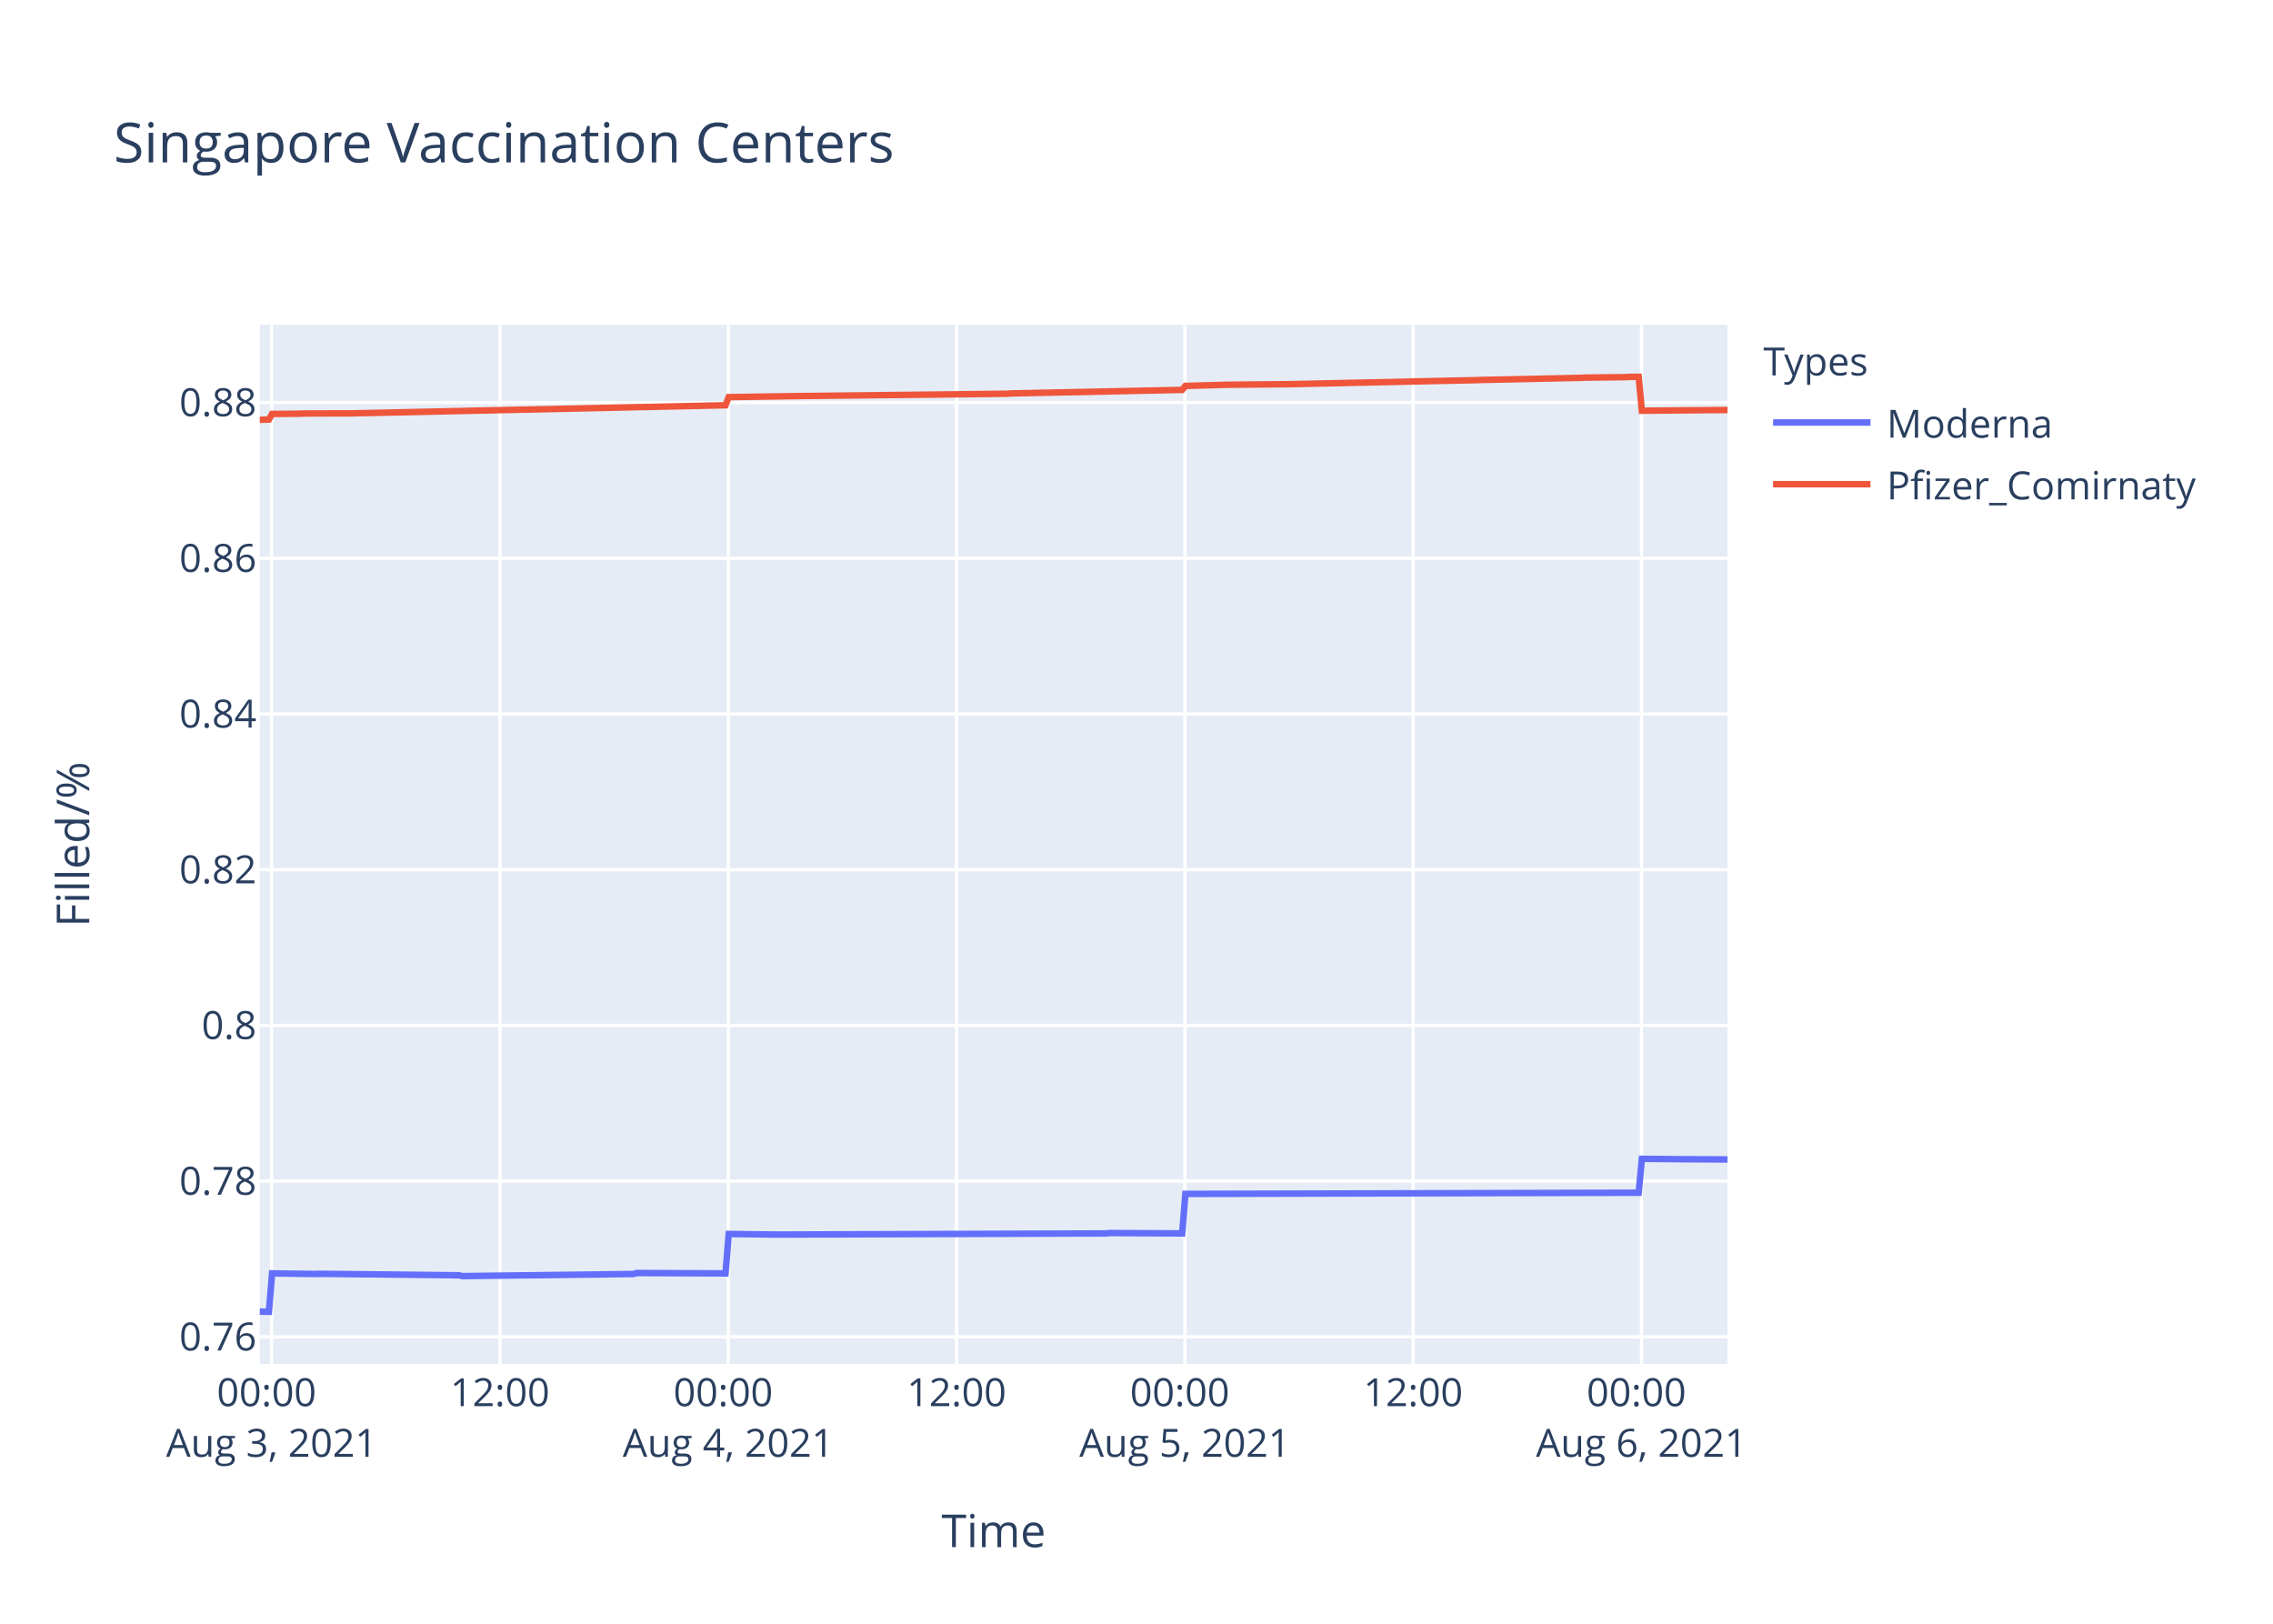
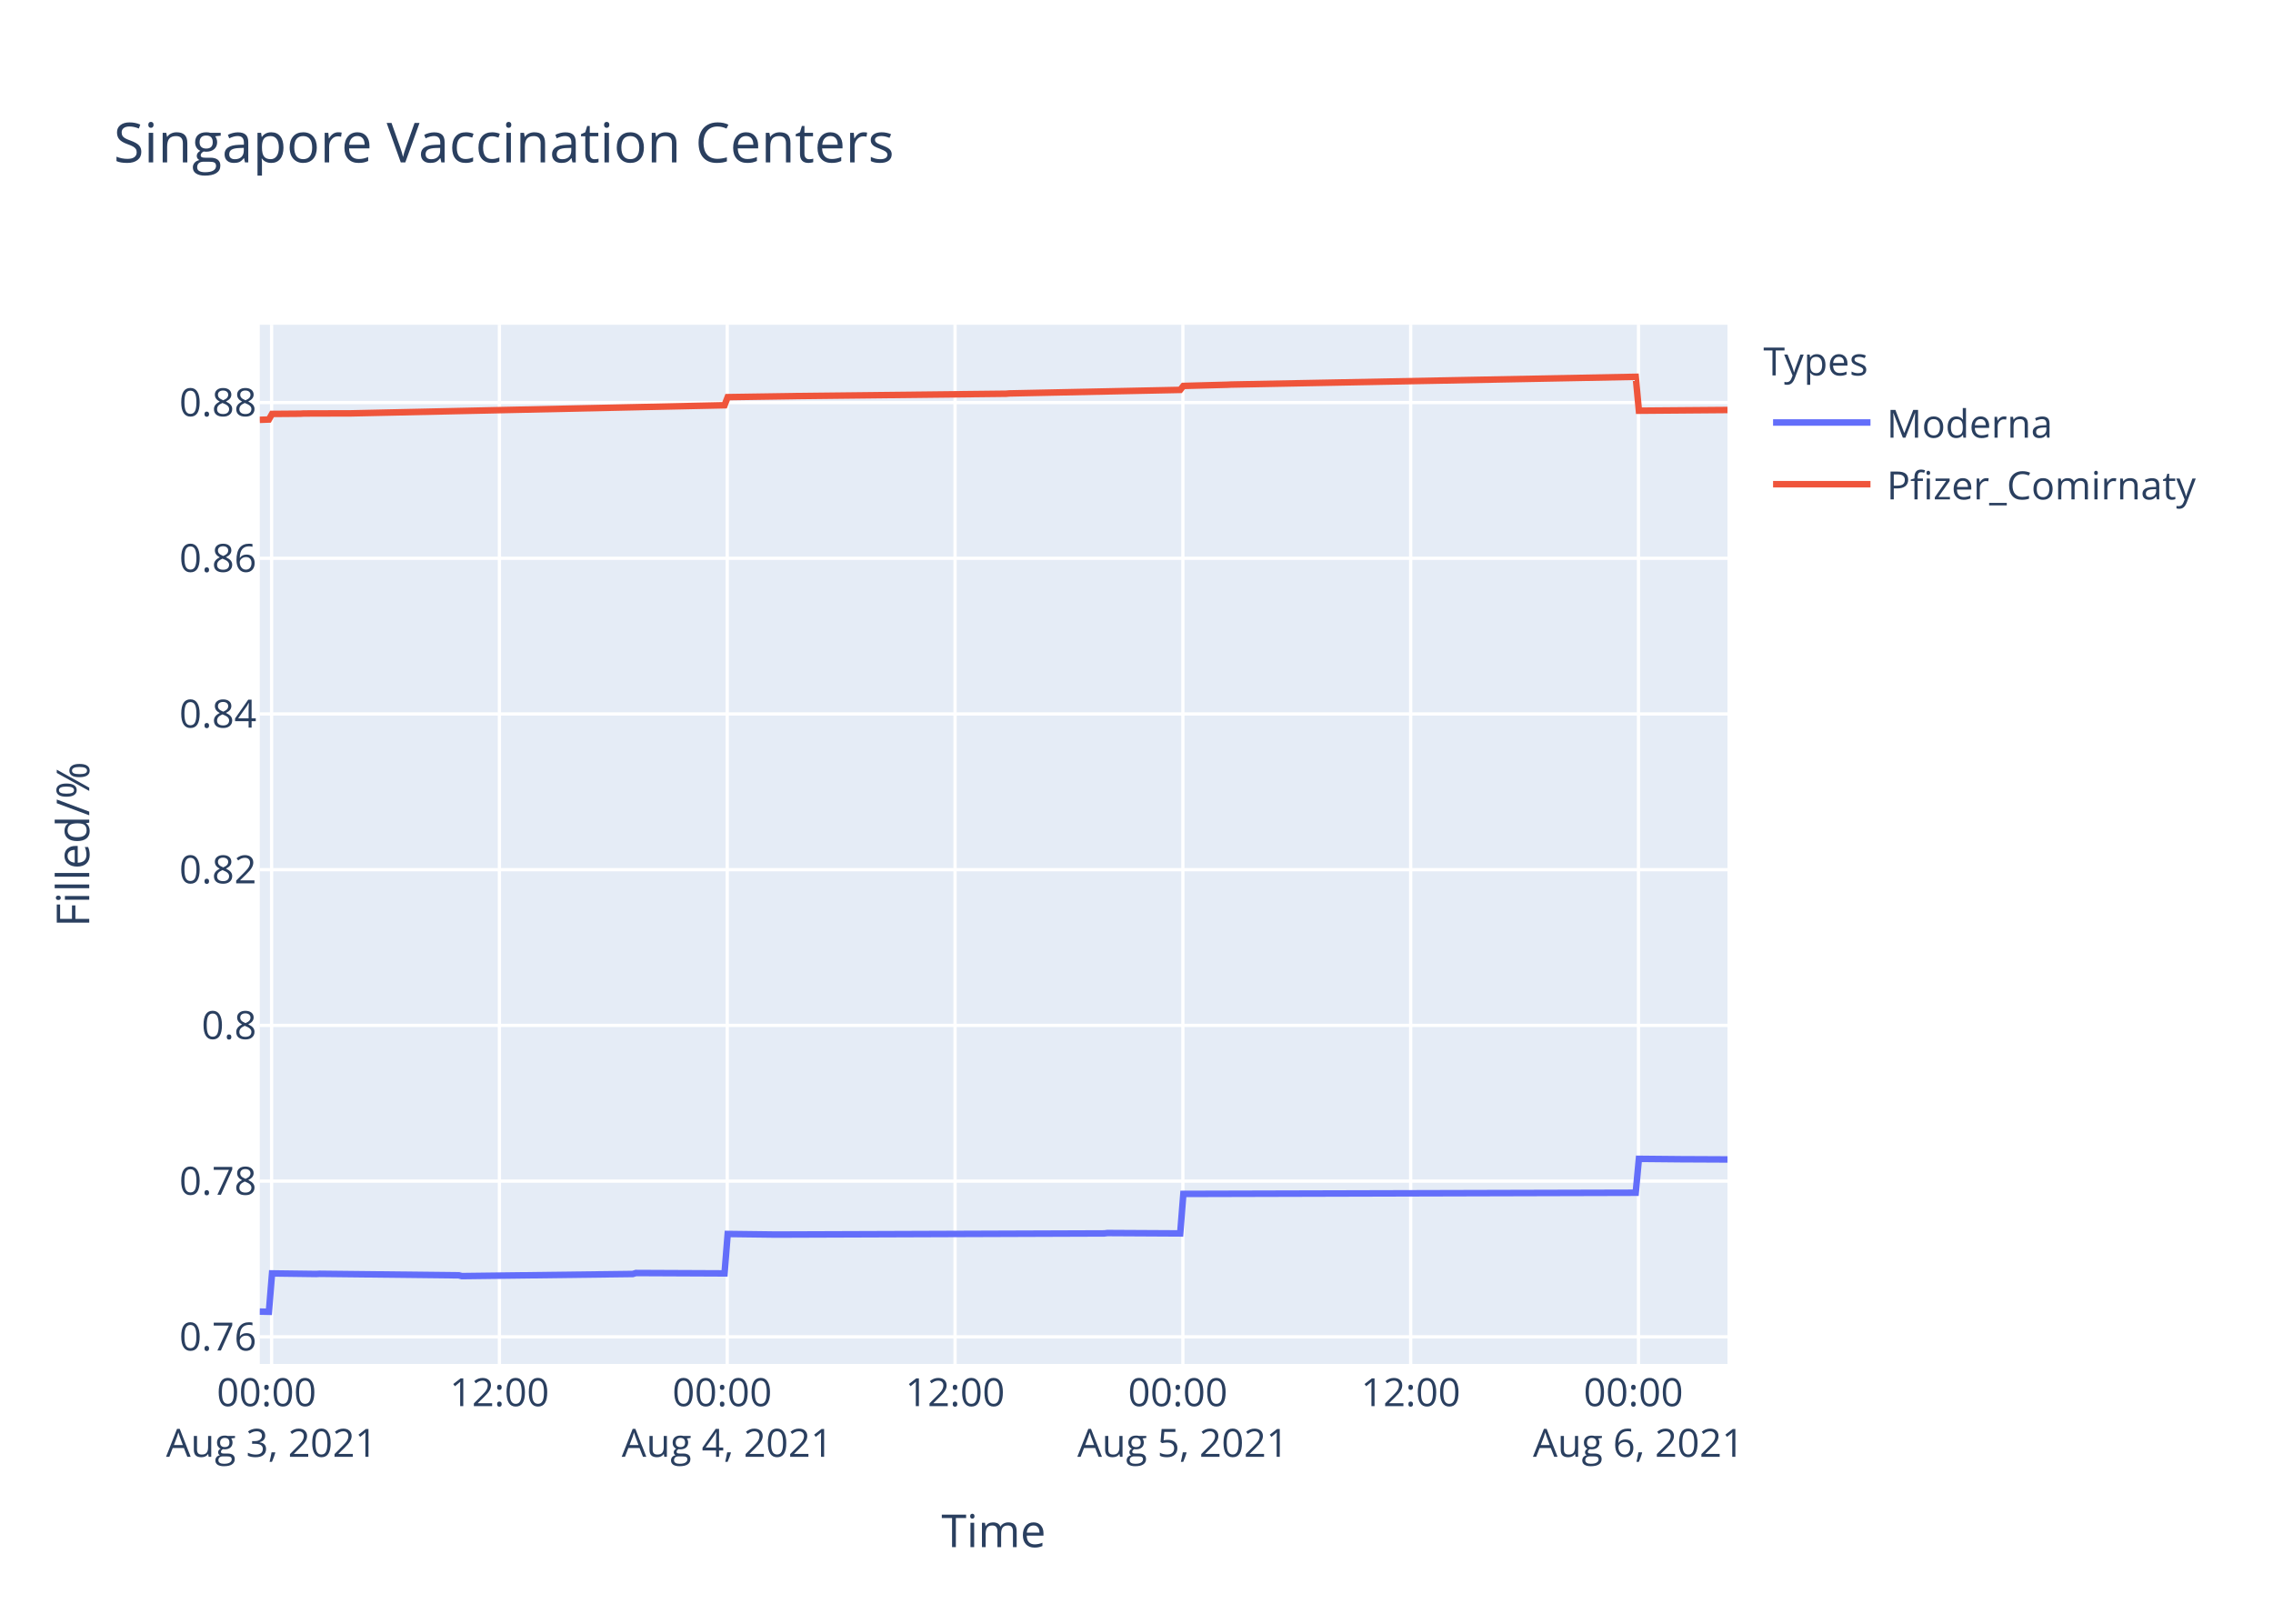
<svg xmlns="http://www.w3.org/2000/svg" class="main-svg" width="700" height="500" style="" viewBox="0 0 700 500">
  <rect x="0" y="0" width="700" height="500" style="fill: rgb(255, 255, 255); fill-opacity: 1;" />
-   <defs id="defs-0bcfdb">
+   <defs id="defs-f0885c">
    <g class="clips">
-       <clipPath id="clip0bcfdbxyplot" class="plotclip">
+       <clipPath id="clipf0885cxyplot" class="plotclip">
        <rect width="452" height="320" />
      </clipPath>
-       <clipPath class="axesclip" id="clip0bcfdbx">
+       <clipPath class="axesclip" id="clipf0885cx">
        <rect x="80" y="0" width="452" height="500" />
      </clipPath>
-       <clipPath class="axesclip" id="clip0bcfdby">
+       <clipPath class="axesclip" id="clipf0885cy">
        <rect x="0" y="100" width="700" height="320" />
      </clipPath>
-       <clipPath class="axesclip" id="clip0bcfdbxy">
+       <clipPath class="axesclip" id="clipf0885cxy">
        <rect x="80" y="100" width="452" height="320" />
      </clipPath>
    </g>
    <g class="gradients" />
  </defs>
  <g class="bglayer">
    <rect class="bg" x="80" y="100" width="452" height="320" style="fill: rgb(229, 236, 246); fill-opacity: 1; stroke-width: 0;" />
  </g>
  <g class="layer-below">
    <g class="imagelayer" />
    <g class="shapelayer" />
  </g>
  <g class="cartesianlayer">
    <g class="subplot xy">
      <g class="layer-subplot">
        <g class="shapelayer" />
        <g class="imagelayer" />
      </g>
      <g class="gridlayer">
        <g class="x">
-           <path class="xgrid crisp" transform="translate(83.65,0)" d="M0,100v320" style="stroke: rgb(255, 255, 255); stroke-opacity: 1; stroke-width: 1px;" />
-           <path class="xgrid crisp" transform="translate(153.96,0)" d="M0,100v320" style="stroke: rgb(255, 255, 255); stroke-opacity: 1; stroke-width: 1px;" />
-           <path class="xgrid crisp" transform="translate(224.27,0)" d="M0,100v320" style="stroke: rgb(255, 255, 255); stroke-opacity: 1; stroke-width: 1px;" />
-           <path class="xgrid crisp" transform="translate(294.58,0)" d="M0,100v320" style="stroke: rgb(255, 255, 255); stroke-opacity: 1; stroke-width: 1px;" />
-           <path class="xgrid crisp" transform="translate(364.89,0)" d="M0,100v320" style="stroke: rgb(255, 255, 255); stroke-opacity: 1; stroke-width: 1px;" />
-           <path class="xgrid crisp" transform="translate(435.2,0)" d="M0,100v320" style="stroke: rgb(255, 255, 255); stroke-opacity: 1; stroke-width: 1px;" />
-           <path class="xgrid crisp" transform="translate(505.51,0)" d="M0,100v320" style="stroke: rgb(255, 255, 255); stroke-opacity: 1; stroke-width: 1px;" />
+           <path class="xgrid crisp" transform="translate(83.64,0)" d="M0,100v320" style="stroke: rgb(255, 255, 255); stroke-opacity: 1; stroke-width: 1px;" />
+           <path class="xgrid crisp" transform="translate(153.8,0)" d="M0,100v320" style="stroke: rgb(255, 255, 255); stroke-opacity: 1; stroke-width: 1px;" />
+           <path class="xgrid crisp" transform="translate(223.96,0)" d="M0,100v320" style="stroke: rgb(255, 255, 255); stroke-opacity: 1; stroke-width: 1px;" />
+           <path class="xgrid crisp" transform="translate(294.12,0)" d="M0,100v320" style="stroke: rgb(255, 255, 255); stroke-opacity: 1; stroke-width: 1px;" />
+           <path class="xgrid crisp" transform="translate(364.28,0)" d="M0,100v320" style="stroke: rgb(255, 255, 255); stroke-opacity: 1; stroke-width: 1px;" />
+           <path class="xgrid crisp" transform="translate(434.44,0)" d="M0,100v320" style="stroke: rgb(255, 255, 255); stroke-opacity: 1; stroke-width: 1px;" />
+           <path class="xgrid crisp" transform="translate(504.59,0)" d="M0,100v320" style="stroke: rgb(255, 255, 255); stroke-opacity: 1; stroke-width: 1px;" />
        </g>
        <g class="y">
          <path class="ygrid crisp" transform="translate(0,411.65)" d="M80,0h452" style="stroke: rgb(255, 255, 255); stroke-opacity: 1; stroke-width: 1px;" />
          <path class="ygrid crisp" transform="translate(0,363.7)" d="M80,0h452" style="stroke: rgb(255, 255, 255); stroke-opacity: 1; stroke-width: 1px;" />
          <path class="ygrid crisp" transform="translate(0,315.75)" d="M80,0h452" style="stroke: rgb(255, 255, 255); stroke-opacity: 1; stroke-width: 1px;" />
          <path class="ygrid crisp" transform="translate(0,267.8)" d="M80,0h452" style="stroke: rgb(255, 255, 255); stroke-opacity: 1; stroke-width: 1px;" />
          <path class="ygrid crisp" transform="translate(0,219.85)" d="M80,0h452" style="stroke: rgb(255, 255, 255); stroke-opacity: 1; stroke-width: 1px;" />
          <path class="ygrid crisp" transform="translate(0,171.91)" d="M80,0h452" style="stroke: rgb(255, 255, 255); stroke-opacity: 1; stroke-width: 1px;" />
          <path class="ygrid crisp" transform="translate(0,123.96)" d="M80,0h452" style="stroke: rgb(255, 255, 255); stroke-opacity: 1; stroke-width: 1px;" />
        </g>
      </g>
      <g class="zerolinelayer" />
      <path class="xlines-below" />
      <path class="ylines-below" />
      <g class="overlines-below" />
      <g class="xaxislayer-below" />
      <g class="yaxislayer-below" />
      <g class="overaxes-below" />
-       <g class="plot" transform="translate(80,100)" clip-path="url('#clip0bcfdbxyplot')">
+       <g class="plot" transform="translate(80,100)" clip-path="url('#clipf0885cxyplot')">
        <g class="scatterlayer mlayer">
-           <g class="trace scatter trace7dee29" style="stroke-miterlimit: 2; opacity: 1;">
+           <g class="trace scatter trace66099d" style="stroke-miterlimit: 2; opacity: 1;">
            <g class="fills" />
            <g class="errorbars" />
            <g class="lines">
-               <path class="js-line" d="M0,303.88L2.81,303.94L3.79,292.12L17.46,292.3L18.44,292.24L61.41,292.71L62.38,292.95L115.12,292.3L116.09,292L143.43,292.12L144.41,279.98L159.06,280.16L160.04,280.16L260.63,279.81L261.61,279.69L284.07,279.81L285.05,267.64L424.65,267.28L425.63,256.84L439.3,256.97L440.27,256.97L452,257.03" style="vector-effect: non-scaling-stroke; fill: none; stroke: rgb(99, 110, 250); stroke-opacity: 1; stroke-width: 2px; opacity: 1;" />
+               <path class="js-line" d="M0,303.88L2.81,303.94L3.78,292.12L17.42,292.3L18.4,292.24L61.28,292.71L62.25,292.95L114.87,292.3L115.84,292L143.13,292.12L144.1,279.98L158.71,280.16L159.69,280.16L260.07,279.81L261.04,279.69L283.46,279.81L284.43,267.64L423.74,267.28L424.72,256.84L438.35,256.97L439.33,256.97L452,257.03" style="vector-effect: non-scaling-stroke; fill: none; stroke: rgb(99, 110, 250); stroke-opacity: 1; stroke-width: 2px; opacity: 1;" />
            </g>
            <g class="points" />
            <g class="text" />
          </g>
-           <g class="trace scatter trace520688" style="stroke-miterlimit: 2; opacity: 1;">
+           <g class="trace scatter trace42befd" style="stroke-miterlimit: 2; opacity: 1;">
            <g class="fills" />
            <g class="errorbars" />
            <g class="lines">
-               <path class="js-line" d="M0,29.28L2.81,29.18L3.79,27.46L12.58,27.39L13.56,27.33L27.23,27.29L28.21,27.29L143.43,24.79L144.41,22.29L164.92,21.98L165.89,21.96L230.36,21.24L231.33,21.15L284.07,20.06L285.05,18.84L297.74,18.48L298.71,18.47L316.29,18.31L317.27,18.3L374.84,17.05L375.82,17.01L407.07,16.34L408.05,16.28L420.75,16.13L421.72,16.07L424.65,16.03L425.63,26.47L452,26.25" style="vector-effect: non-scaling-stroke; fill: none; stroke: rgb(239, 85, 59); stroke-opacity: 1; stroke-width: 2px; opacity: 1;" />
+               <path class="js-line" d="M0,29.28L2.81,29.18L3.78,27.46L12.55,27.39L13.53,27.33L27.17,27.29L28.15,27.29L143.13,24.79L144.1,22.29L164.57,21.98L165.54,21.96L229.87,21.24L230.83,21.15L283.46,20.06L284.43,18.84L298.07,18.47L299.05,18.42L423.74,16.03L424.72,26.47L452,26.25" style="vector-effect: non-scaling-stroke; fill: none; stroke: rgb(239, 85, 59); stroke-opacity: 1; stroke-width: 2px; opacity: 1;" />
            </g>
            <g class="points" />
            <g class="text" />
          </g>
        </g>
      </g>
      <g class="overplot" />
      <path class="xlines-above crisp" d="M0,0" style="fill: none;" />
      <path class="ylines-above crisp" d="M0,0" style="fill: none;" />
      <g class="overlines-above" />
      <g class="xaxislayer-above">
        <g class="xtick">
-           <text text-anchor="middle" x="0" y="433" transform="translate(83.65,0)" style="font-family: 'Open Sans', verdana, arial, sans-serif; font-size: 12px; fill: rgb(42, 63, 95); fill-opacity: 1; white-space: pre;">
+           <text text-anchor="middle" x="0" y="433" transform="translate(83.64,0)" style="font-family: 'Open Sans', verdana, arial, sans-serif; font-size: 12px; fill: rgb(42, 63, 95); fill-opacity: 1; white-space: pre;">
            <tspan class="line" dy="0em" x="0" y="433">00:00</tspan>
            <tspan class="line" dy="1.3em" x="0" y="433">Aug 3, 2021</tspan>
          </text>
        </g>
        <g class="xtick">
-           <text text-anchor="middle" x="0" y="433" transform="translate(153.96,0)" style="font-family: 'Open Sans', verdana, arial, sans-serif; font-size: 12px; fill: rgb(42, 63, 95); fill-opacity: 1; white-space: pre;">12:00</text>
-         </g>
-         <g class="xtick">
-           <text text-anchor="middle" x="0" y="433" transform="translate(224.27,0)" style="font-family: 'Open Sans', verdana, arial, sans-serif; font-size: 12px; fill: rgb(42, 63, 95); fill-opacity: 1; white-space: pre;">
+           <text text-anchor="middle" x="0" y="433" transform="translate(153.8,0)" style="font-family: 'Open Sans', verdana, arial, sans-serif; font-size: 12px; fill: rgb(42, 63, 95); fill-opacity: 1; white-space: pre;">12:00</text>
+         </g>
+         <g class="xtick">
+           <text text-anchor="middle" x="0" y="433" transform="translate(223.96,0)" style="font-family: 'Open Sans', verdana, arial, sans-serif; font-size: 12px; fill: rgb(42, 63, 95); fill-opacity: 1; white-space: pre;">
            <tspan class="line" dy="0em" x="0" y="433">00:00</tspan>
            <tspan class="line" dy="1.3em" x="0" y="433">Aug 4, 2021</tspan>
          </text>
        </g>
        <g class="xtick">
-           <text text-anchor="middle" x="0" y="433" transform="translate(294.58,0)" style="font-family: 'Open Sans', verdana, arial, sans-serif; font-size: 12px; fill: rgb(42, 63, 95); fill-opacity: 1; white-space: pre;">12:00</text>
-         </g>
-         <g class="xtick">
-           <text text-anchor="middle" x="0" y="433" transform="translate(364.89,0)" style="font-family: 'Open Sans', verdana, arial, sans-serif; font-size: 12px; fill: rgb(42, 63, 95); fill-opacity: 1; white-space: pre;">
+           <text text-anchor="middle" x="0" y="433" transform="translate(294.12,0)" style="font-family: 'Open Sans', verdana, arial, sans-serif; font-size: 12px; fill: rgb(42, 63, 95); fill-opacity: 1; white-space: pre;">12:00</text>
+         </g>
+         <g class="xtick">
+           <text text-anchor="middle" x="0" y="433" transform="translate(364.28,0)" style="font-family: 'Open Sans', verdana, arial, sans-serif; font-size: 12px; fill: rgb(42, 63, 95); fill-opacity: 1; white-space: pre;">
            <tspan class="line" dy="0em" x="0" y="433">00:00</tspan>
            <tspan class="line" dy="1.3em" x="0" y="433">Aug 5, 2021</tspan>
          </text>
        </g>
        <g class="xtick">
-           <text text-anchor="middle" x="0" y="433" transform="translate(435.2,0)" style="font-family: 'Open Sans', verdana, arial, sans-serif; font-size: 12px; fill: rgb(42, 63, 95); fill-opacity: 1; white-space: pre;">12:00</text>
-         </g>
-         <g class="xtick">
-           <text text-anchor="middle" x="0" y="433" transform="translate(505.51,0)" style="font-family: 'Open Sans', verdana, arial, sans-serif; font-size: 12px; fill: rgb(42, 63, 95); fill-opacity: 1; white-space: pre;">
+           <text text-anchor="middle" x="0" y="433" transform="translate(434.44,0)" style="font-family: 'Open Sans', verdana, arial, sans-serif; font-size: 12px; fill: rgb(42, 63, 95); fill-opacity: 1; white-space: pre;">12:00</text>
+         </g>
+         <g class="xtick">
+           <text text-anchor="middle" x="0" y="433" transform="translate(504.59,0)" style="font-family: 'Open Sans', verdana, arial, sans-serif; font-size: 12px; fill: rgb(42, 63, 95); fill-opacity: 1; white-space: pre;">
            <tspan class="line" dy="0em" x="0" y="433">00:00</tspan>
            <tspan class="line" dy="1.3em" x="0" y="433">Aug 6, 2021</tspan>
          </text>
        </g>
      </g>
      <g class="yaxislayer-above">
        <g class="ytick">
          <text text-anchor="end" x="79" y="4.2" transform="translate(0,411.65)" style="font-family: 'Open Sans', verdana, arial, sans-serif; font-size: 12px; fill: rgb(42, 63, 95); fill-opacity: 1; white-space: pre;">0.76</text>
        </g>
        <g class="ytick">
          <text text-anchor="end" x="79" y="4.2" transform="translate(0,363.7)" style="font-family: 'Open Sans', verdana, arial, sans-serif; font-size: 12px; fill: rgb(42, 63, 95); fill-opacity: 1; white-space: pre;">0.78</text>
        </g>
        <g class="ytick">
          <text text-anchor="end" x="79" y="4.2" transform="translate(0,315.75)" style="font-family: 'Open Sans', verdana, arial, sans-serif; font-size: 12px; fill: rgb(42, 63, 95); fill-opacity: 1; white-space: pre;">0.8</text>
        </g>
        <g class="ytick">
          <text text-anchor="end" x="79" y="4.2" transform="translate(0,267.8)" style="font-family: 'Open Sans', verdana, arial, sans-serif; font-size: 12px; fill: rgb(42, 63, 95); fill-opacity: 1; white-space: pre;">0.82</text>
        </g>
        <g class="ytick">
          <text text-anchor="end" x="79" y="4.2" transform="translate(0,219.85)" style="font-family: 'Open Sans', verdana, arial, sans-serif; font-size: 12px; fill: rgb(42, 63, 95); fill-opacity: 1; white-space: pre;">0.84</text>
        </g>
        <g class="ytick">
          <text text-anchor="end" x="79" y="4.2" transform="translate(0,171.91)" style="font-family: 'Open Sans', verdana, arial, sans-serif; font-size: 12px; fill: rgb(42, 63, 95); fill-opacity: 1; white-space: pre;">0.86</text>
        </g>
        <g class="ytick">
          <text text-anchor="end" x="79" y="4.2" transform="translate(0,123.96)" style="font-family: 'Open Sans', verdana, arial, sans-serif; font-size: 12px; fill: rgb(42, 63, 95); fill-opacity: 1; white-space: pre;">0.88</text>
        </g>
      </g>
      <g class="overaxes-above" />
    </g>
  </g>
  <g class="polarlayer" />
  <g class="ternarylayer" />
  <g class="geolayer" />
  <g class="funnelarealayer" />
  <g class="pielayer" />
  <g class="treemaplayer" />
  <g class="sunburstlayer" />
  <g class="glimages" />
-   <defs id="topdefs-0bcfdb">
+   <defs id="topdefs-f0885c">
    <g class="clips" />
-     <clipPath id="legend0bcfdb">
+     <clipPath id="legendf0885c">
      <rect width="147" height="64" x="0" y="0" />
    </clipPath>
  </defs>
  <g class="layer-above">
    <g class="imagelayer" />
    <g class="shapelayer" />
  </g>
  <g class="infolayer">
    <g class="legend" pointer-events="all" transform="translate(541.04,100)">
      <rect class="bg" shape-rendering="crispEdges" width="147" height="64" x="0" y="0" style="stroke: rgb(68, 68, 68); stroke-opacity: 1; fill: rgb(255, 255, 255); fill-opacity: 1; stroke-width: 0px;" />
-       <g class="scrollbox" transform="" clip-path="url('#legend0bcfdb')">
+       <g class="scrollbox" transform="" clip-path="url('#legendf0885c')">
        <text class="legendtitletext" text-anchor="start" x="2" y="15.6" style="font-family: 'Open Sans', verdana, arial, sans-serif; font-size: 12px; fill: rgb(42, 63, 95); fill-opacity: 1; white-space: pre;">Types</text>
        <g class="groups" transform="">
          <g class="traces" transform="translate(0,30.1)" style="opacity: 1;">
            <text class="legendtext" text-anchor="start" x="40" y="4.68" style="font-family: 'Open Sans', verdana, arial, sans-serif; font-size: 12px; fill: rgb(42, 63, 95); fill-opacity: 1; white-space: pre;">Moderna</text>
            <g class="layers" style="opacity: 1;">
              <g class="legendfill" />
              <g class="legendlines">
                <path class="js-line" d="M5,0h30" style="fill: none; stroke: rgb(99, 110, 250); stroke-opacity: 1; stroke-width: 2px;" />
              </g>
              <g class="legendsymbols">
                <g class="legendpoints" />
              </g>
            </g>
            <rect class="legendtoggle" x="0" y="-9.5" width="141.656" height="19" style="fill: rgb(0, 0, 0); fill-opacity: 0;" />
          </g>
        </g>
        <g class="groups" transform="">
          <g class="traces" transform="translate(0,49.1)" style="opacity: 1;">
            <text class="legendtext" text-anchor="start" x="40" y="4.68" style="font-family: 'Open Sans', verdana, arial, sans-serif; font-size: 12px; fill: rgb(42, 63, 95); fill-opacity: 1; white-space: pre;">Pfizer_Comirnaty</text>
            <g class="layers" style="opacity: 1;">
              <g class="legendfill" />
              <g class="legendlines">
                <path class="js-line" d="M5,0h30" style="fill: none; stroke: rgb(239, 85, 59); stroke-opacity: 1; stroke-width: 2px;" />
              </g>
              <g class="legendsymbols">
                <g class="legendpoints" />
              </g>
            </g>
            <rect class="legendtoggle" x="0" y="-9.5" width="141.656" height="19" style="fill: rgb(0, 0, 0); fill-opacity: 0;" />
          </g>
        </g>
      </g>
      <rect class="scrollbar" rx="20" ry="3" width="0" height="0" x="0" y="0" style="fill: rgb(128, 139, 164); fill-opacity: 1;" />
    </g>
    <g class="g-gtitle">
      <text class="gtitle" x="35" y="50" text-anchor="start" dy="0em" style="font-family: 'Open Sans', verdana, arial, sans-serif; font-size: 17px; fill: rgb(42, 63, 95); opacity: 1; font-weight: normal; white-space: pre;">Singapore Vaccination Centers</text>
    </g>
    <g class="g-xtitle">
      <text class="xtitle" x="306" y="476.409" text-anchor="middle" style="font-family: 'Open Sans', verdana, arial, sans-serif; font-size: 14px; fill: rgb(42, 63, 95); opacity: 1; font-weight: normal; white-space: pre;">Time</text>
    </g>
    <g class="g-ytitle">
      <text class="ytitle" transform="rotate(-90,27.48125,260)" x="27.481" y="260" text-anchor="middle" style="font-family: 'Open Sans', verdana, arial, sans-serif; font-size: 14px; fill: rgb(42, 63, 95); opacity: 1; font-weight: normal; white-space: pre;">Filled/%</text>
    </g>
  </g>
</svg>
